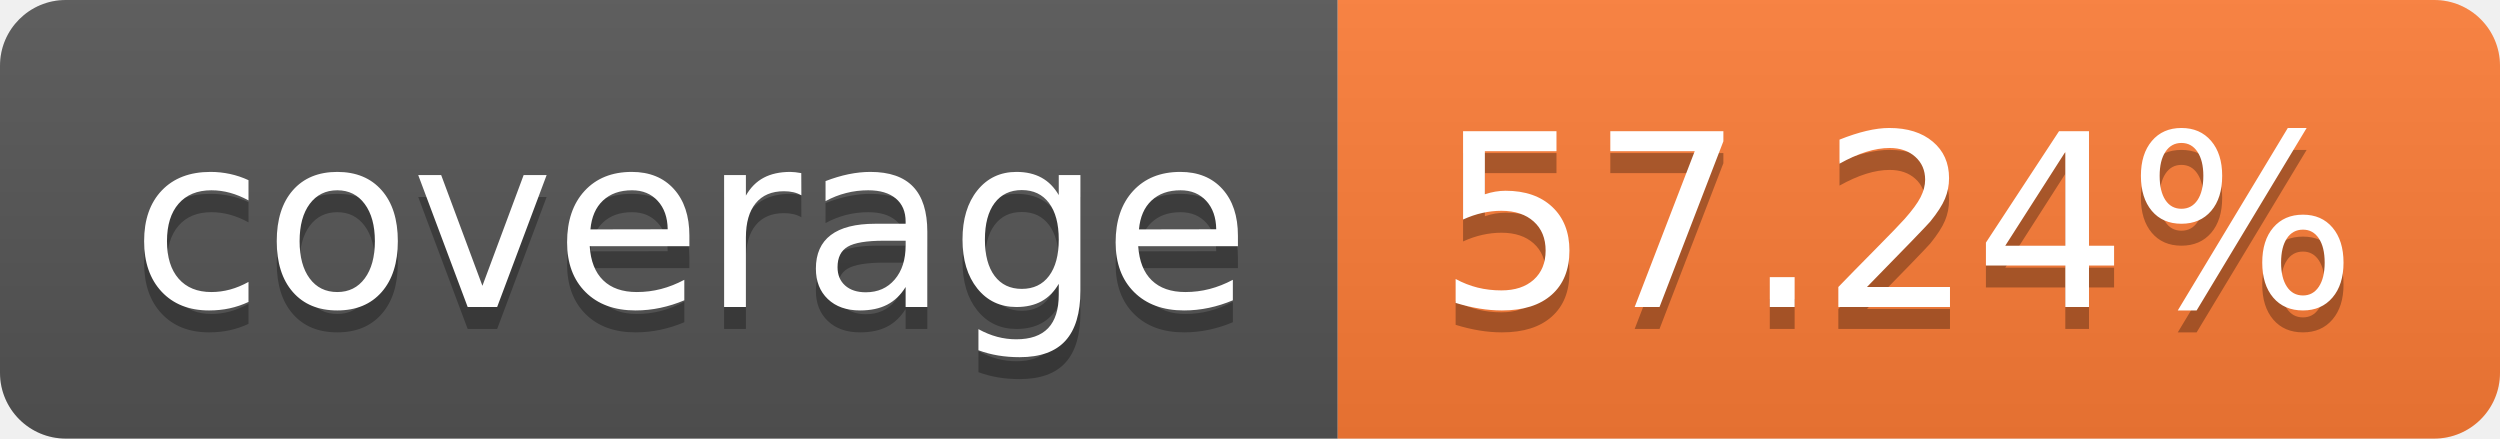
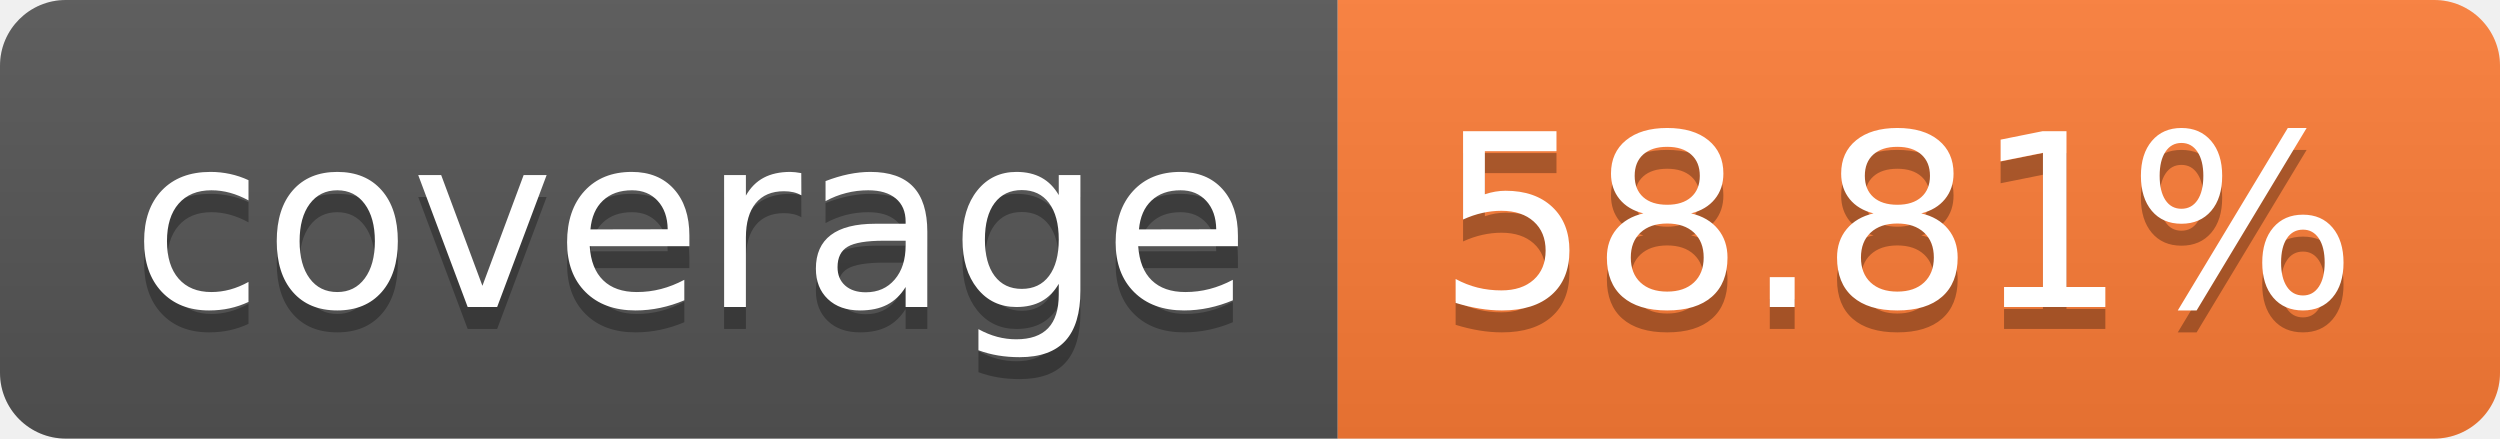
- <svg xmlns="http://www.w3.org/2000/svg" width="114" height="20" role="img" aria-label="coverage: 57.24%">
+ <svg xmlns="http://www.w3.org/2000/svg" width="114" height="20" role="img" aria-label="coverage: 58.81%">
  <linearGradient id="s" x2="0" y2="100%">
    <stop offset="0" stop-color="#bbb" stop-opacity=".1" />
    <stop offset="1" stop-opacity=".1" />
  </linearGradient>
  <clipPath id="r">
    <rect width="114" height="20" rx="3" fill="#fff" />
  </clipPath>
  <g clip-path="url(#r)">
    <rect width="61" height="20" fill="#555" />
    <rect x="61" width="53" height="20" fill="#fe7d37" />
    <rect width="114" height="20" fill="url(#s)" />
  </g>
  <g fill="#fff" text-anchor="middle" font-family="Verdana,Geneva,DejaVu Sans,sans-serif" text-rendering="geometricPrecision" font-size="110">
    <text aria-hidden="true" x="315" y="150" fill="#010101" fill-opacity=".3" transform="scale(.1)" textLength="510">coverage</text>
    <text x="315" y="140" transform="scale(.1)" fill="#fff" textLength="510">coverage</text>
-     <text aria-hidden="true" x="865" y="150" fill="#010101" fill-opacity=".3" transform="scale(.1)" textLength="430">57.24%</text>
-     <text x="865" y="140" transform="scale(.1)" fill="#fff" textLength="430">57.24%</text>
+     <text aria-hidden="true" x="865" y="150" fill="#010101" fill-opacity=".3" transform="scale(.1)" textLength="430">58.81%</text>
+     <text x="865" y="140" transform="scale(.1)" fill="#fff" textLength="430">58.81%</text>
  </g>
</svg>
